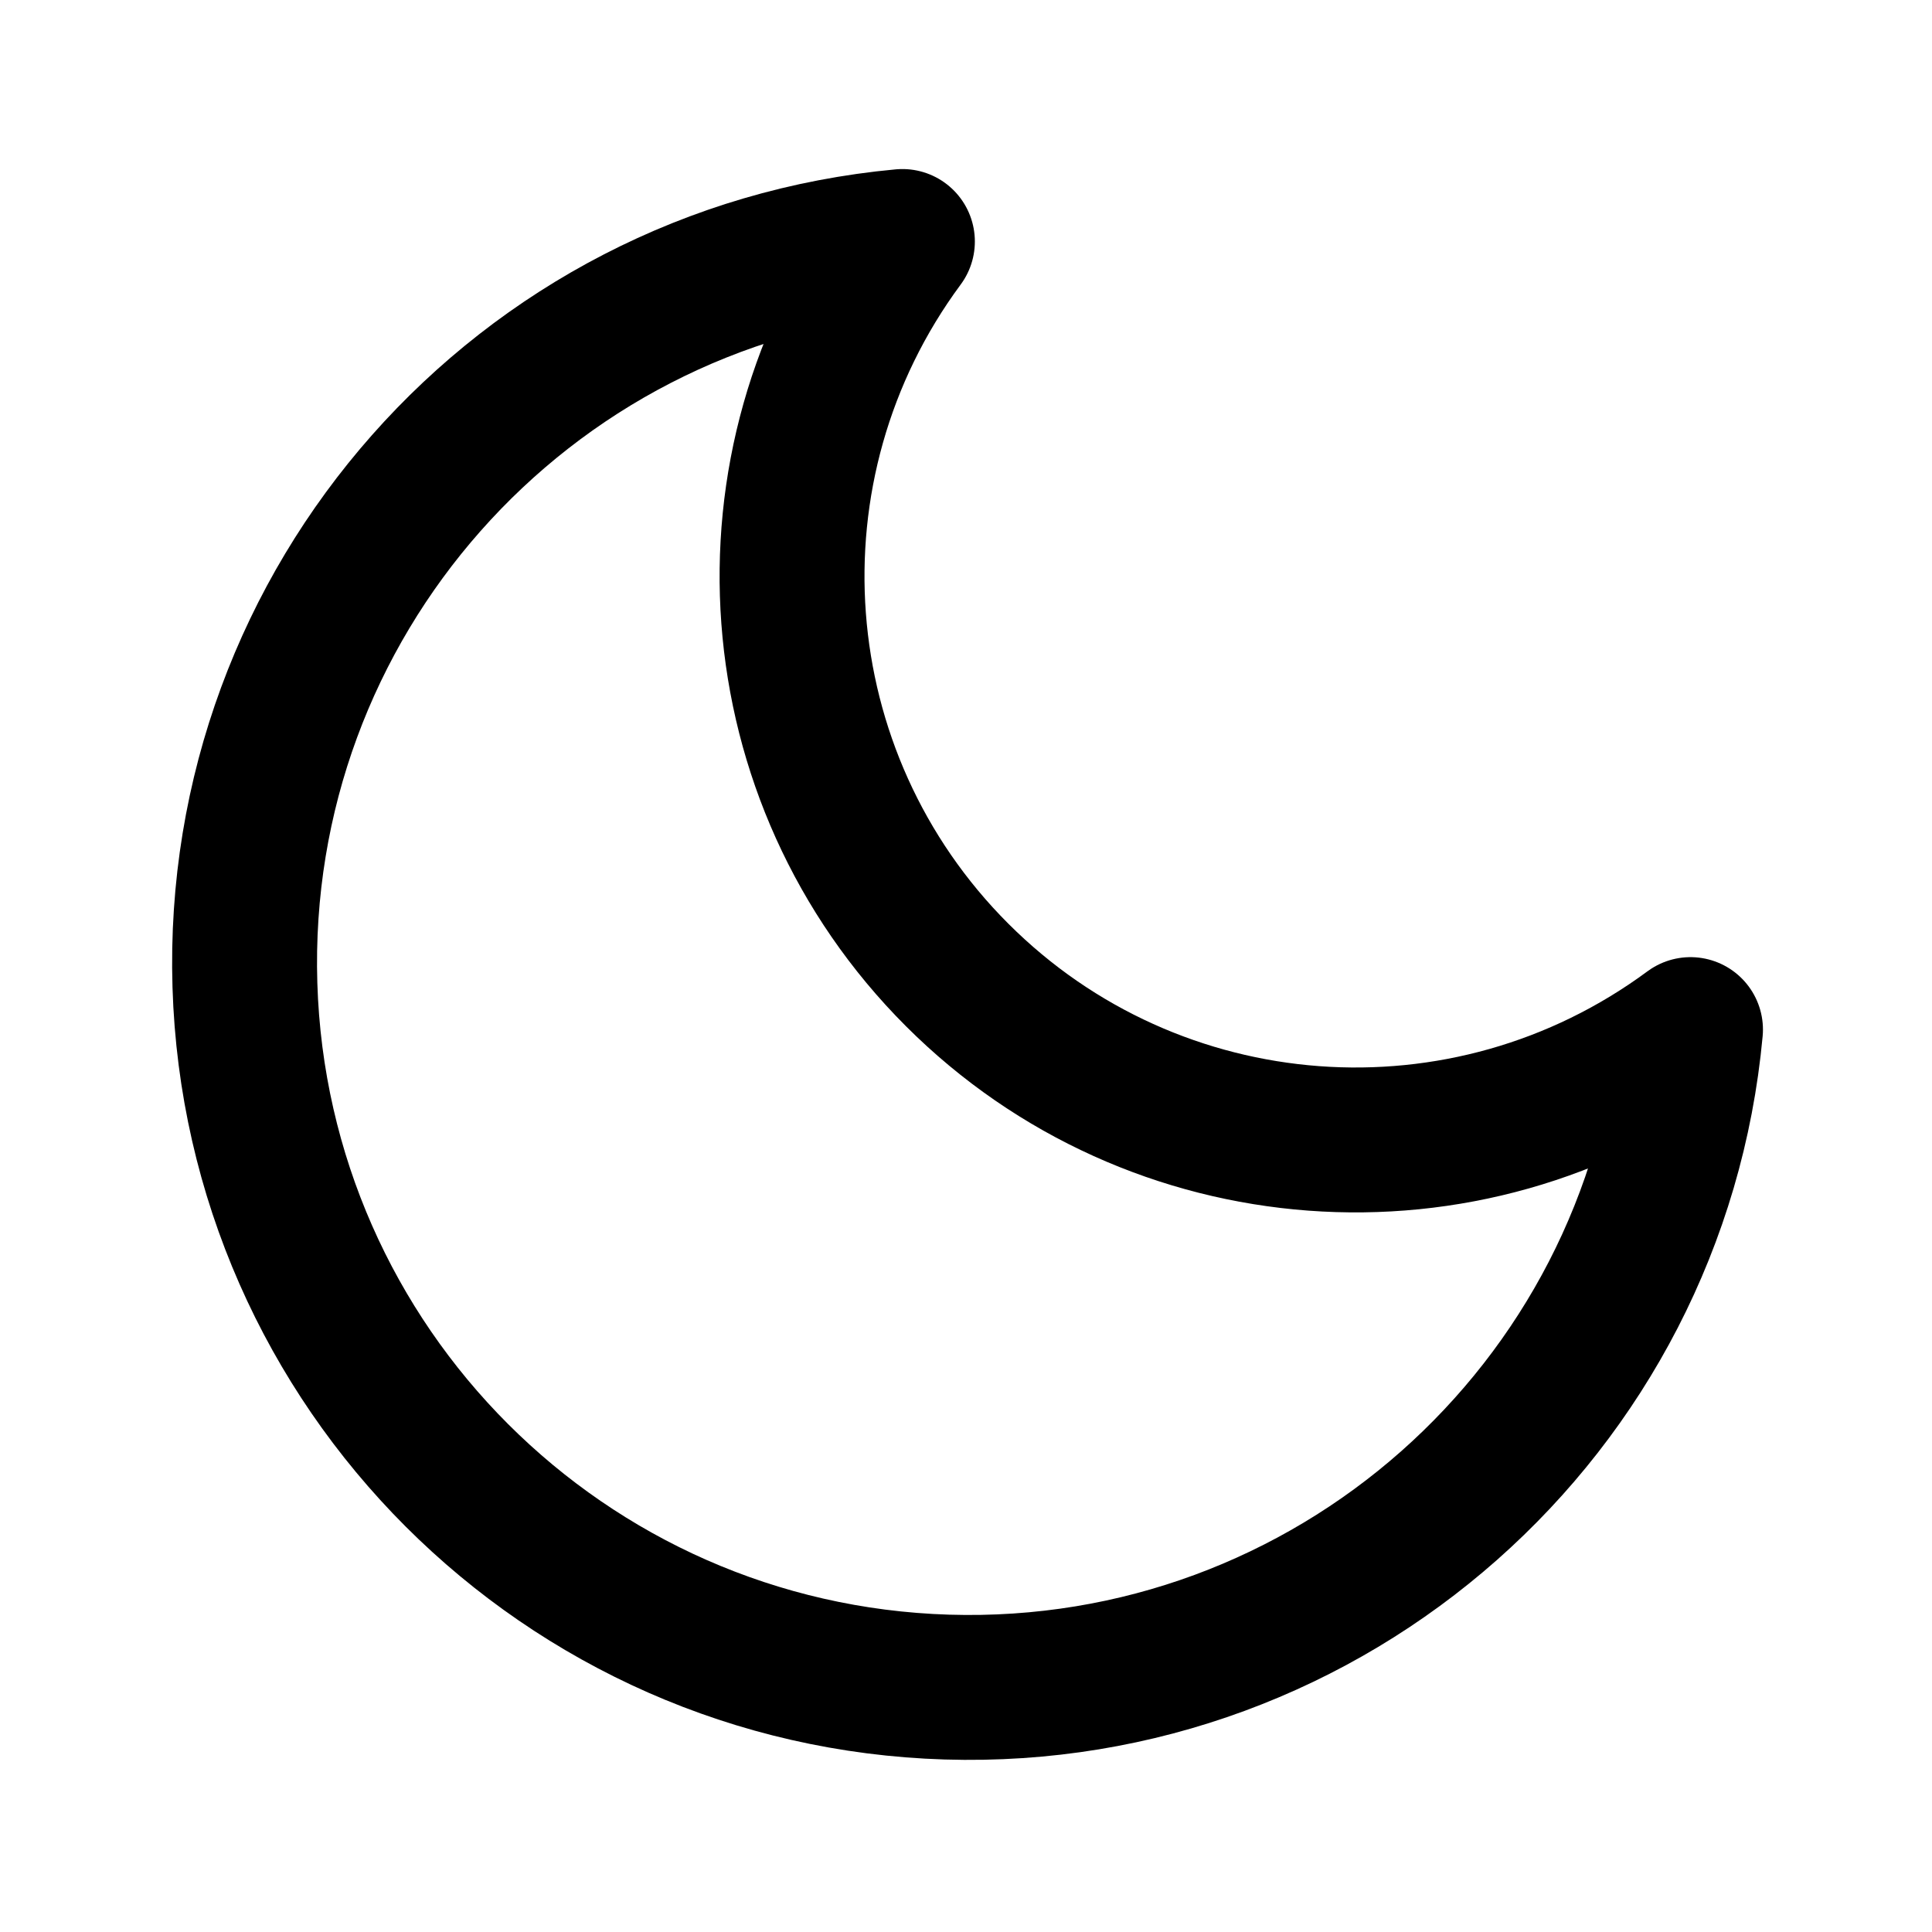
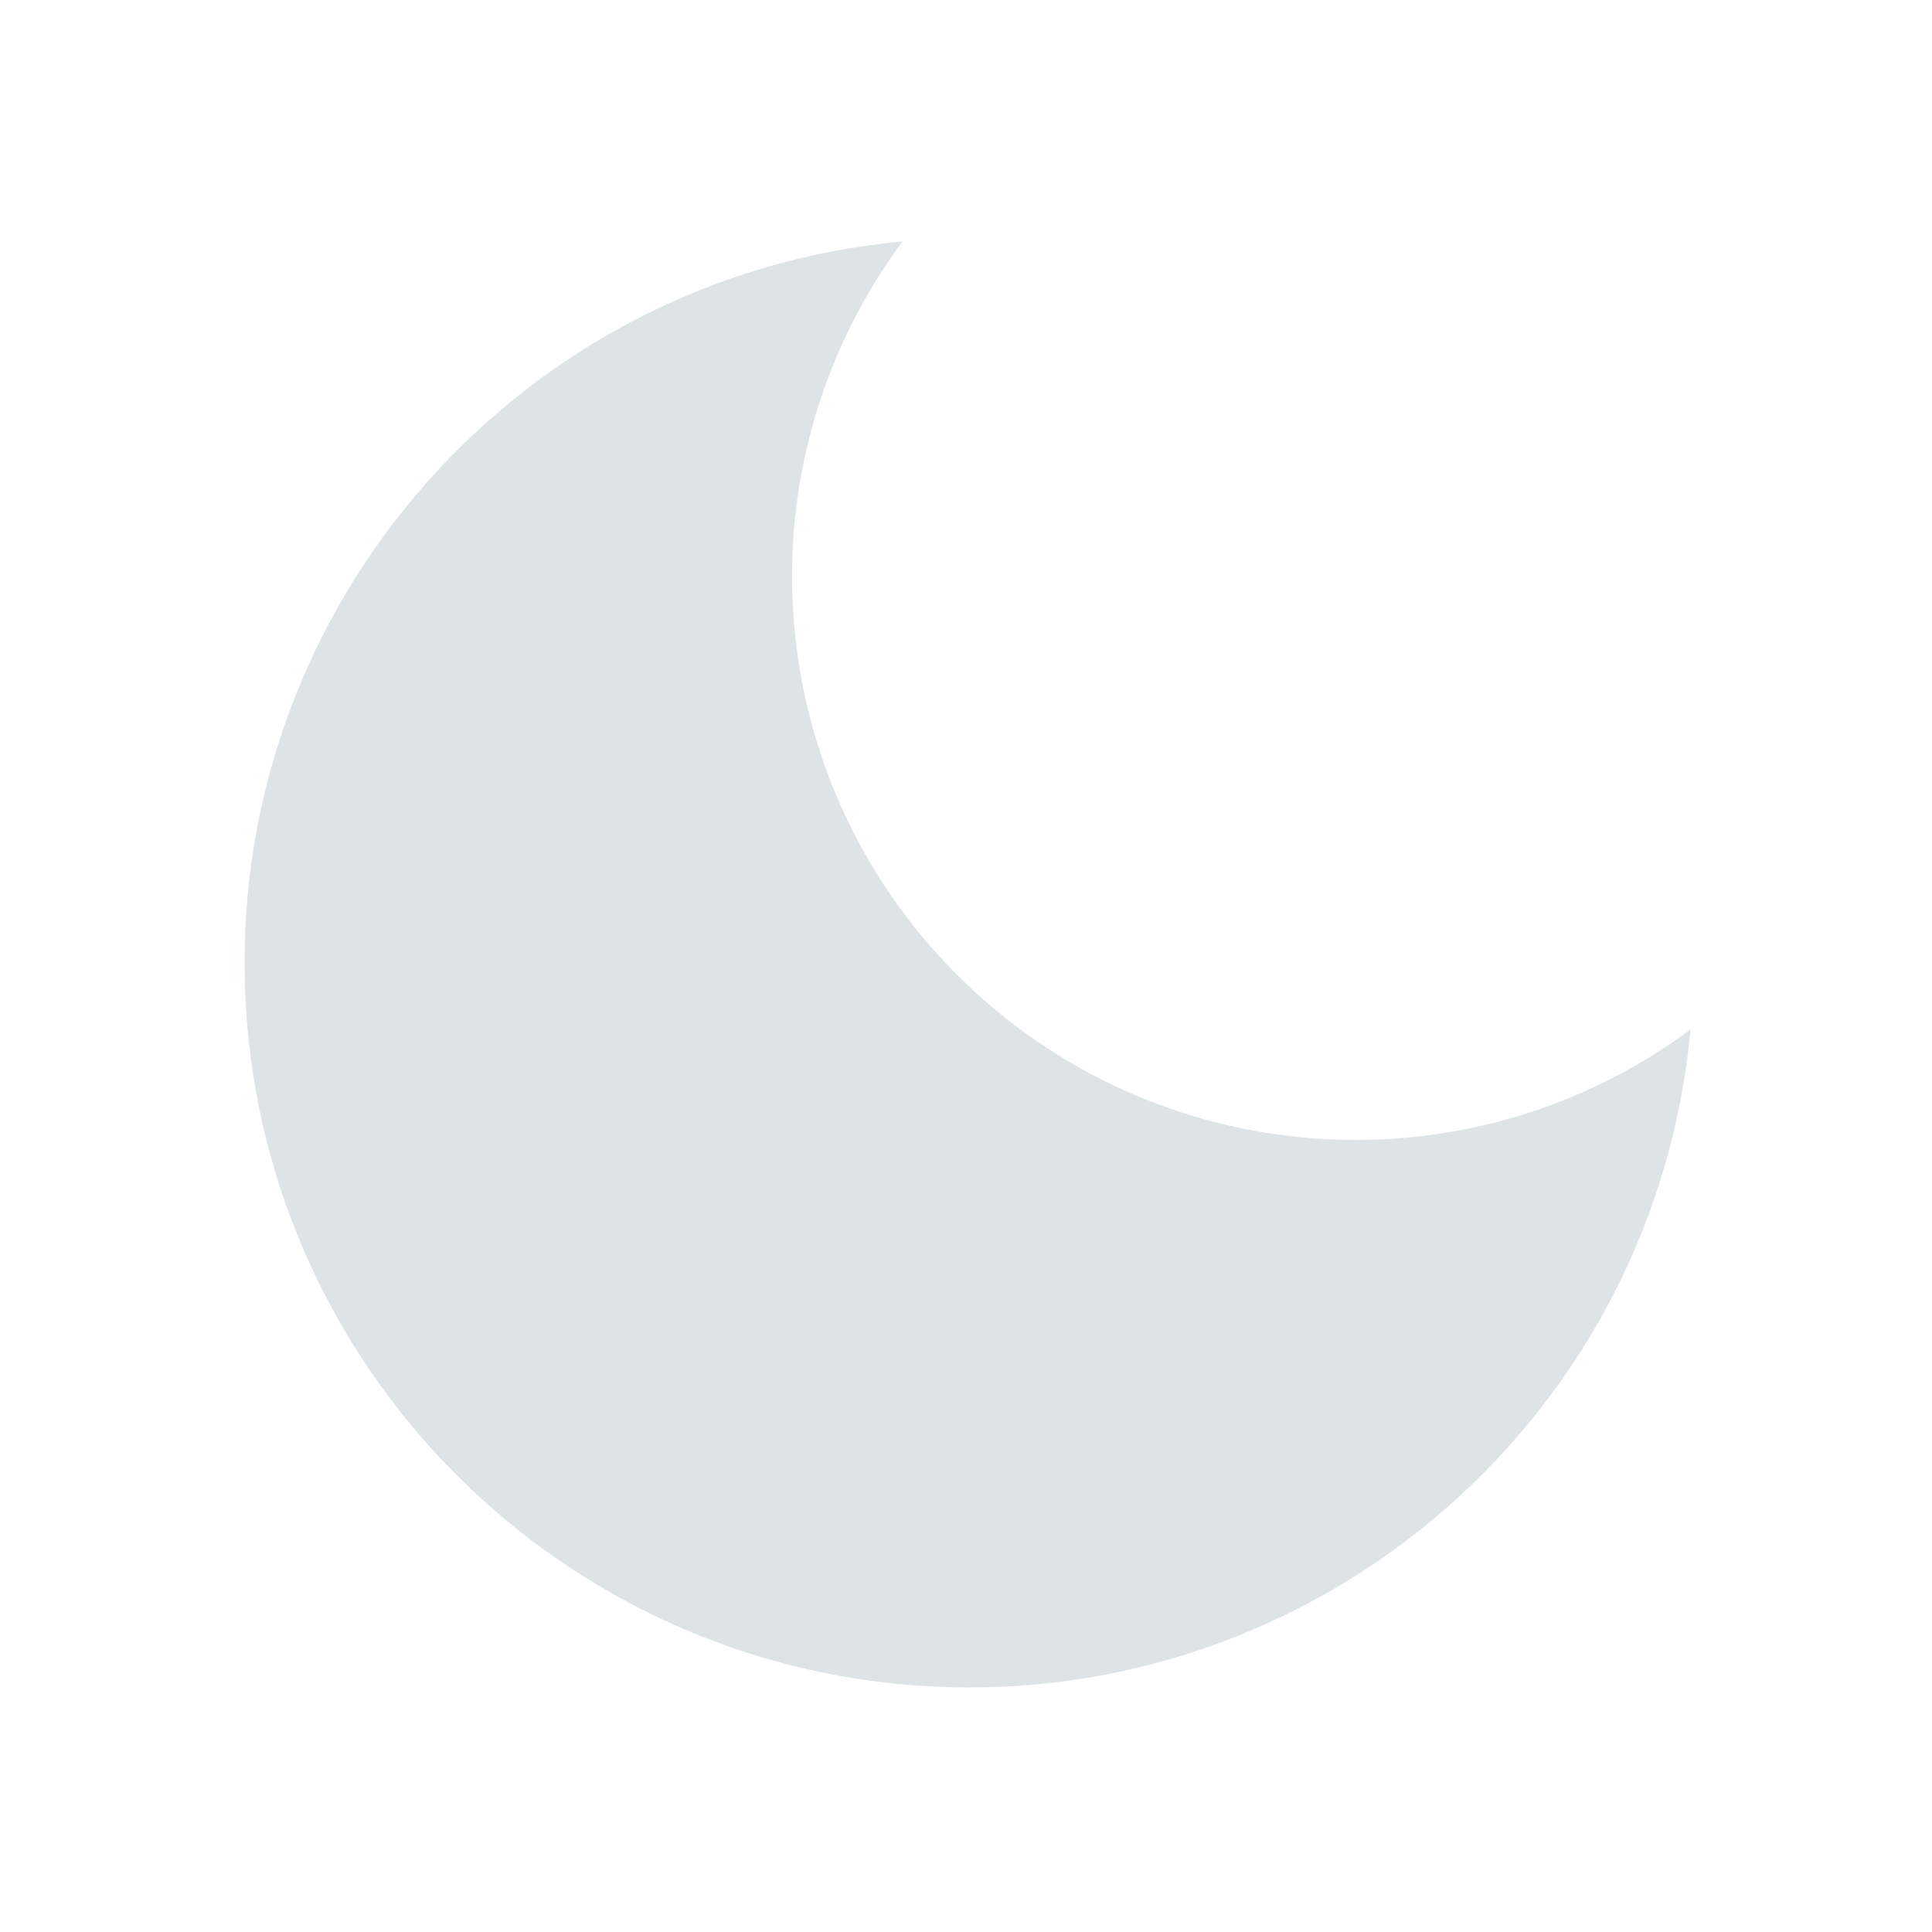
- <svg xmlns="http://www.w3.org/2000/svg" width="96" height="96" viewBox="0 0 24 24" fill="none" stroke="currentColor" stroke-width="1.8" stroke-linecap="round" stroke-linejoin="round">
+ <svg xmlns="http://www.w3.org/2000/svg" width="96" height="96" viewBox="0 0 24 24" fill="#dee3e5">
  <path d="M21 12.79A9 9 0 1 1 11.21 3 7 7 0 0 0 21 12.79z" />
</svg>
